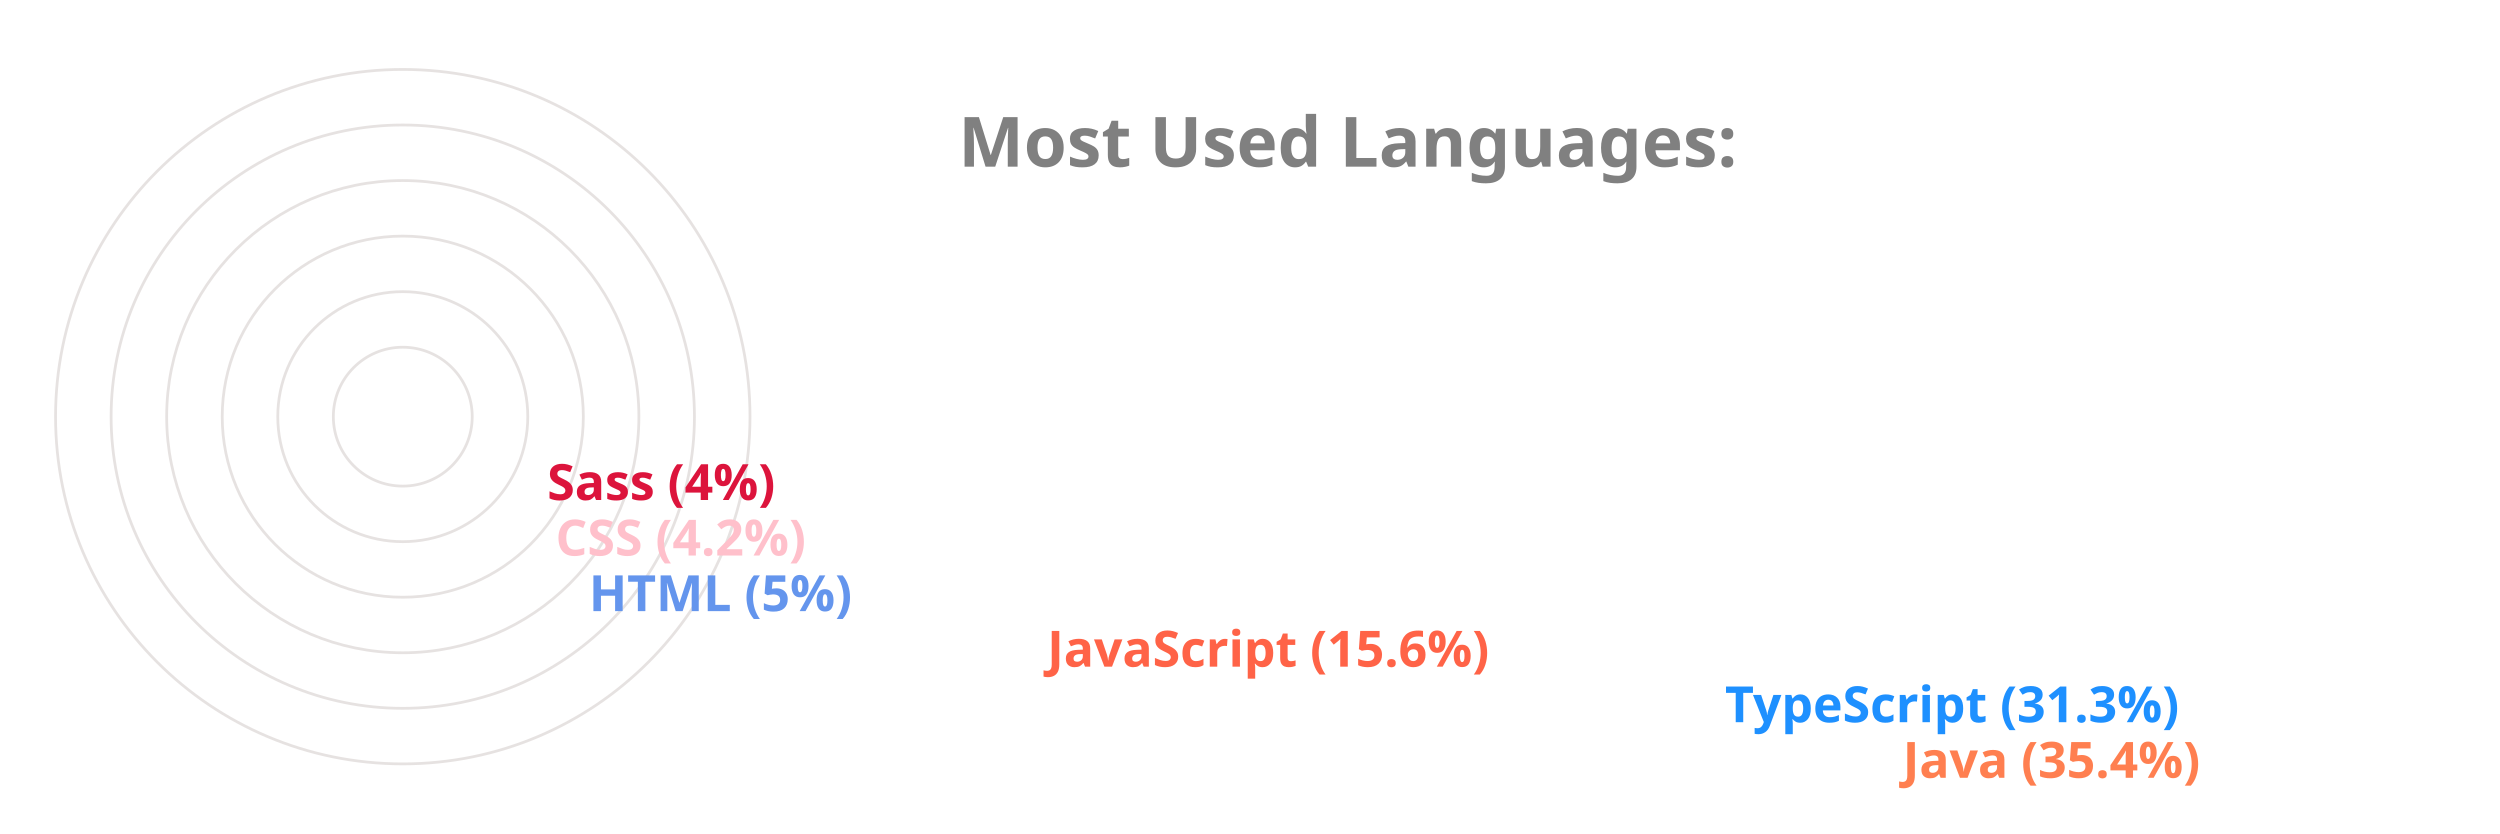
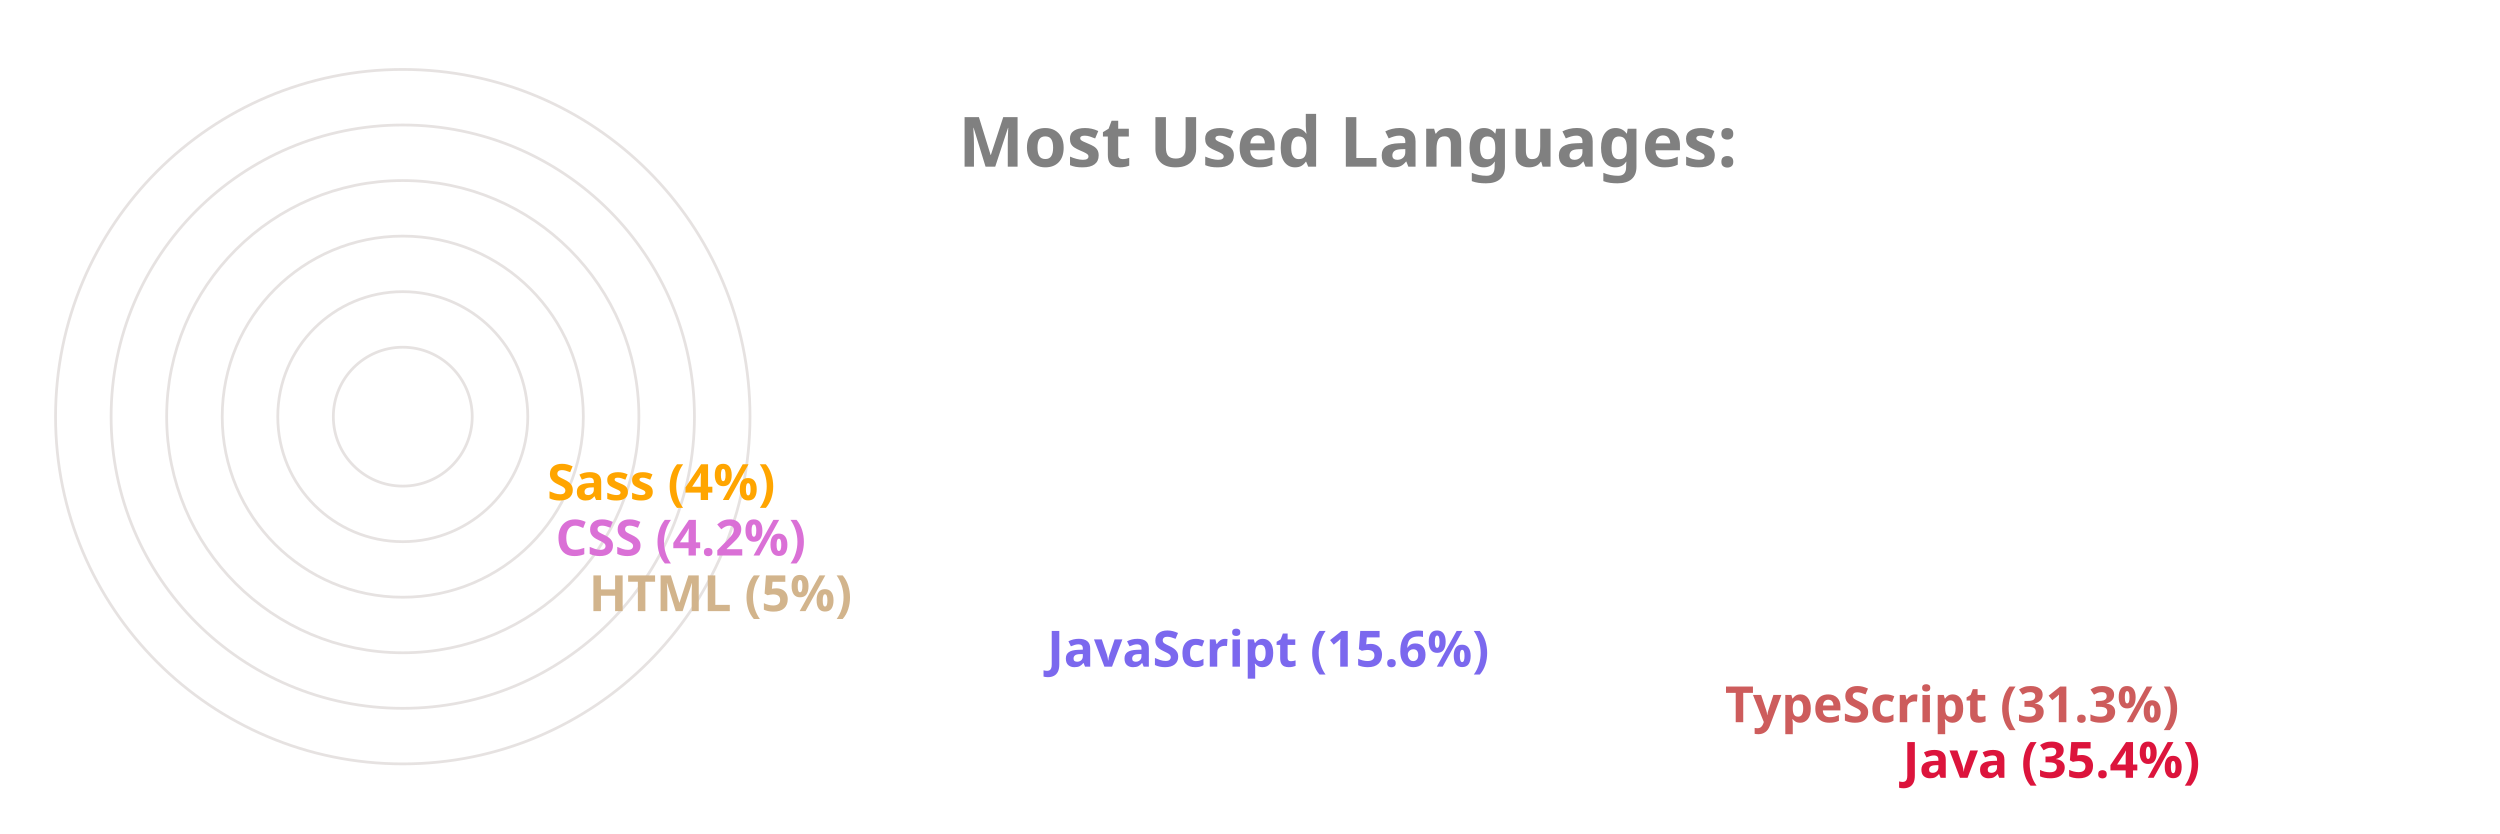
<svg xmlns="http://www.w3.org/2000/svg" viewBox="0 0 650 300" height="200px" width="600px">
  <style>
		.label {
			font: bold 25px sans-serif;
			color: #404040;
			-webkit-text-stroke: 1px white;
	  	}
		.name {
			font: bold 18px sans-serif;
			color: #404040;
	  	}

		.line {
			stroke-dasharray: 1000;
			stroke-dashoffset: 1000;
			animation: dash 3.5s ease-in-out forwards;	
			animation-iteration-count: infinite;
			animation-direction: alternate-reverse;
		}

		.path {
			stroke-dasharray: 1000;
			stroke-dashoffset: 1000;
			animation: dash 3.5s ease-in-out forwards;	
			animation-iteration-count: infinite;
			animation-direction: alternate-reverse;
		}
		  
		@keyframes dash {
			to {
				stroke-dashoffset: 0;
			}
		}

	</style>
  <g stroke="#E6E2E1" fill="none" stroke-width="1">
    <circle cx="20" cy="150" r="125" />
    <circle cx="20" cy="150" r="105" />
    <circle cx="20" cy="150" r="85" />
    <circle cx="20" cy="150" r="65" />
    <circle cx="20" cy="150" r="45" />
    <circle cx="20" cy="150" r="25" />
  </g>
  <g fill="none" stroke-width="20" class="line">
-     <line x2="550" y2="275" x1="20" y1="275" stroke="Coral" />
-     <line x2="486" y2="255" x1="20" y1="255" stroke="DodgerBlue" />
-     <line x2="242" y2="235" x1="20" y1="235" stroke="Tomato" />
-     <line x2="77" y2="215" x1="20" y1="215" stroke="CornflowerBlue" />
-     <line x2="65" y2="195" x1="20" y1="195" stroke="Pink" />
-     <line x2="62" y2="175" x1="20" y1="175" stroke="Crimson" />
+     <line x2="550" y2="275" x1="20" y1="275" stroke="Crimson" />
+     <line x2="486" y2="255" x1="20" y1="255" stroke="IndianRed" />
+     <line x2="242" y2="235" x1="20" y1="235" stroke="MediumSlateBlue" />
+     <line x2="77" y2="215" x1="20" y1="215" stroke="Tan" />
+     <line x2="65" y2="195" x1="20" y1="195" stroke="Orchid" />
+     <line x2="62" y2="175" x1="20" y1="175" stroke="Orange" />
  </g>
  <g fill="none" stroke-width="20" stroke-linecap="round" class="path">
-     <path d="M 20 275 A 125 125 45 0 1 -82 78" stroke="Coral" />
-     <path d="M 20 255 A 105 105 45 0 1 -70 95" stroke="DodgerBlue" />
-     <path d="M 20 235 A 85 85 45 0 1 -61 126" stroke="Tomato" />
-     <path d="M 20 215 A 65 65 45 0 1 -44 144" stroke="CornflowerBlue" />
-     <path d="M 20 195 A 45 45 45 0 1 -24 146" stroke="Pink" />
-     <path d="M 20 175 A 25 25 45 0 1 -4 148" stroke="Crimson" />
+     <path d="M 20 275 A 125 125 45 0 1 -82 78" stroke="Crimson" />
+     <path d="M 20 255 A 105 105 45 0 1 -70 95" stroke="IndianRed" />
+     <path d="M 20 235 A 85 85 45 0 1 -61 126" stroke="MediumSlateBlue" />
+     <path d="M 20 215 A 65 65 45 0 1 -44 144" stroke="Tan" />
+     <path d="M 20 195 A 45 45 45 0 1 -24 146" stroke="Orchid" />
+     <path d="M 20 175 A 25 25 45 0 1 -4 148" stroke="Orange" />
  </g>
  <g class="name">
-     <text x="560" y="280" fill="Coral">Java (35.4%)</text>
-     <text x="496" y="260" fill="DodgerBlue">TypeScript (31.3%)</text>
-     <text x="252" y="240" fill="Tomato">JavaScript (15.6%)</text>
-     <text x="87" y="220" fill="CornflowerBlue">HTML (5%)</text>
-     <text x="75" y="200" fill="Pink">CSS (4.2%)</text>
-     <text x="72" y="180" fill="Crimson">Sass (4%)</text>
+     <text x="560" y="280" fill="Crimson">Java (35.4%)</text>
+     <text x="496" y="260" fill="IndianRed">TypeScript (31.3%)</text>
+     <text x="252" y="240" fill="MediumSlateBlue">JavaScript (15.6%)</text>
+     <text x="87" y="220" fill="Tan">HTML (5%)</text>
+     <text x="75" y="200" fill="Orchid">CSS (4.2%)</text>
+     <text x="72" y="180" fill="Orange">Sass (4%)</text>
  </g>
  <g class="label">
    <text x="220" y="60" fill="grey">Most Used Languages:</text>
  </g>
</svg>
